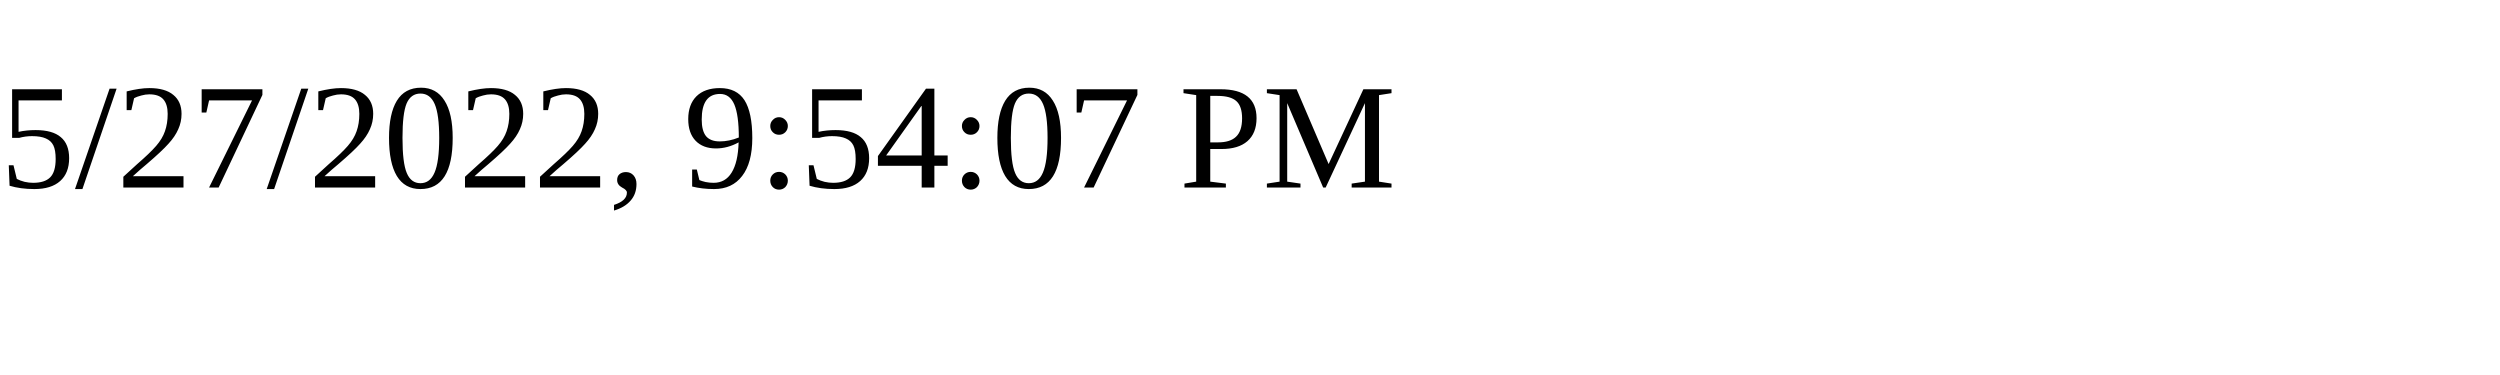
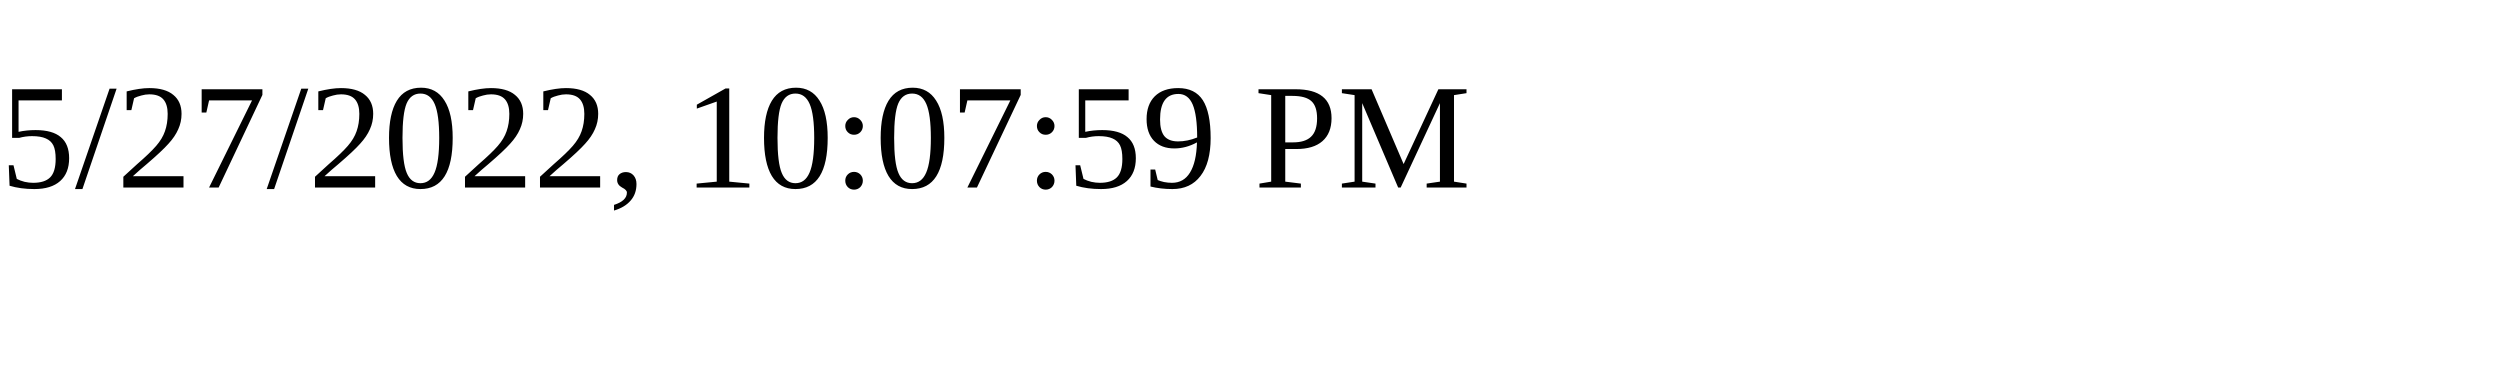
<svg xmlns="http://www.w3.org/2000/svg" height="30" width="200">
-   <text x="0" y="15">5/27/2022, 9:54:07 PM</text>
+   <text x="0" y="15">5/27/2022, 10:07:59 PM</text>
</svg>
